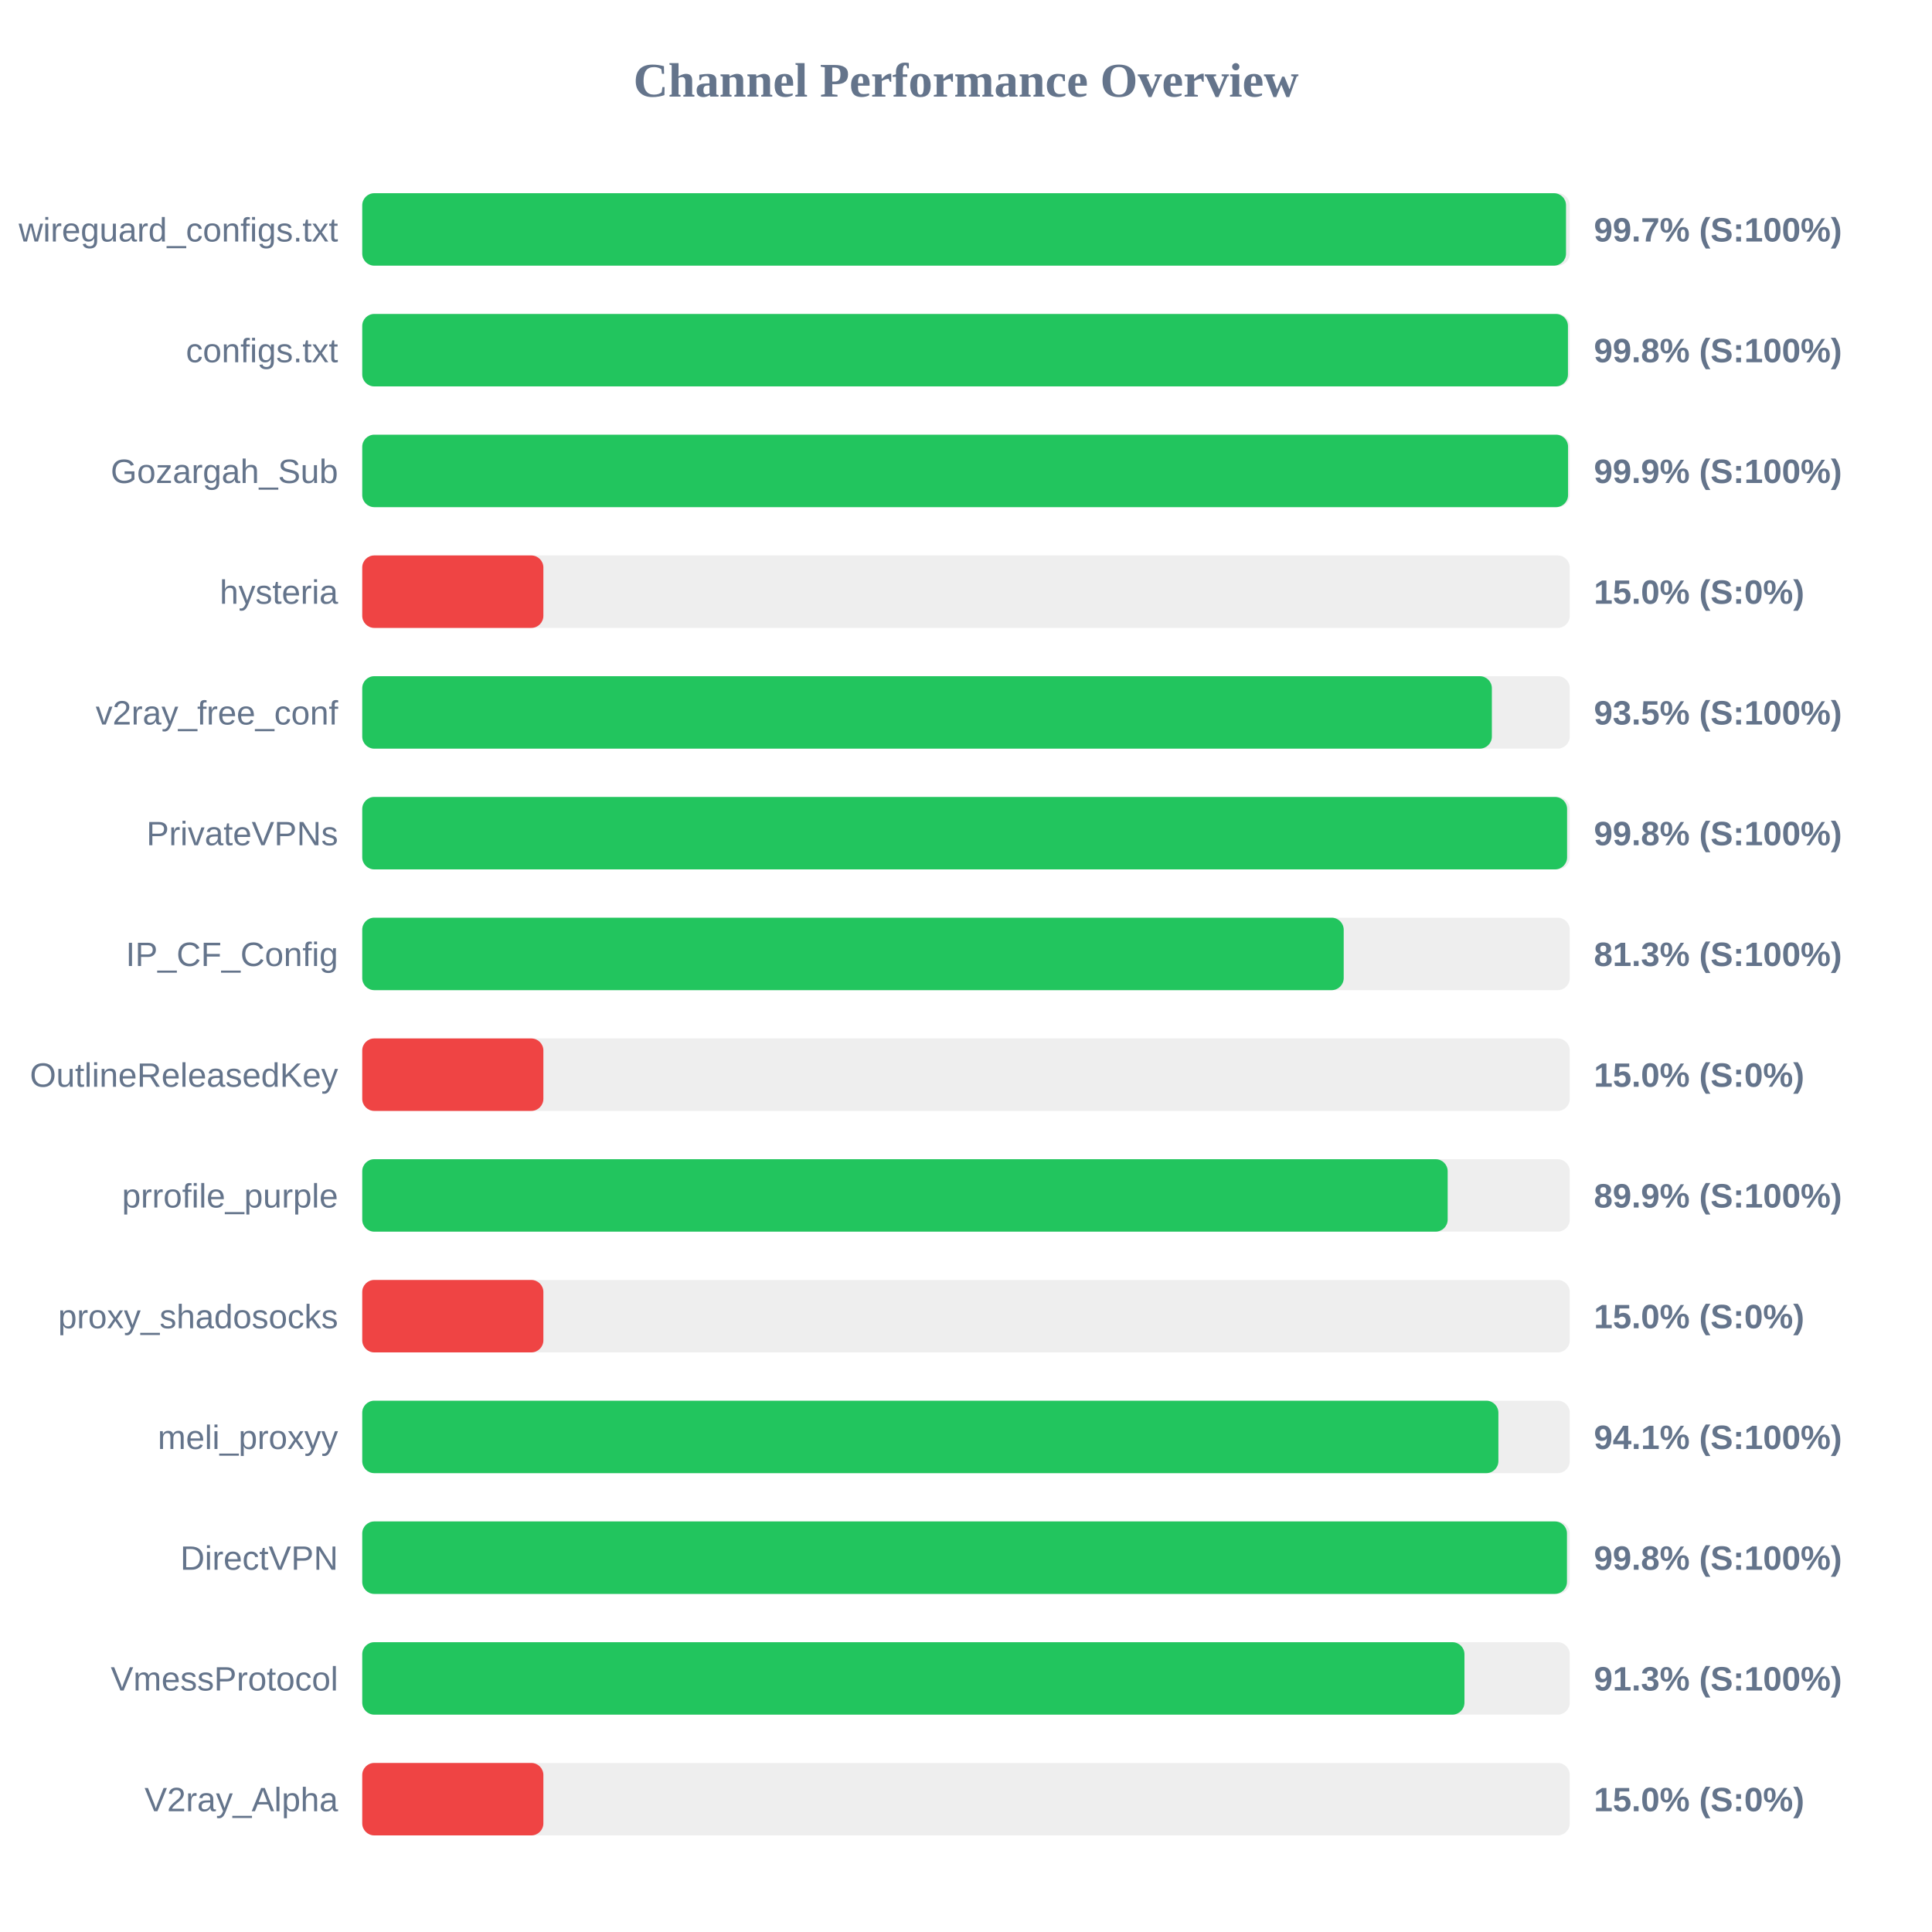
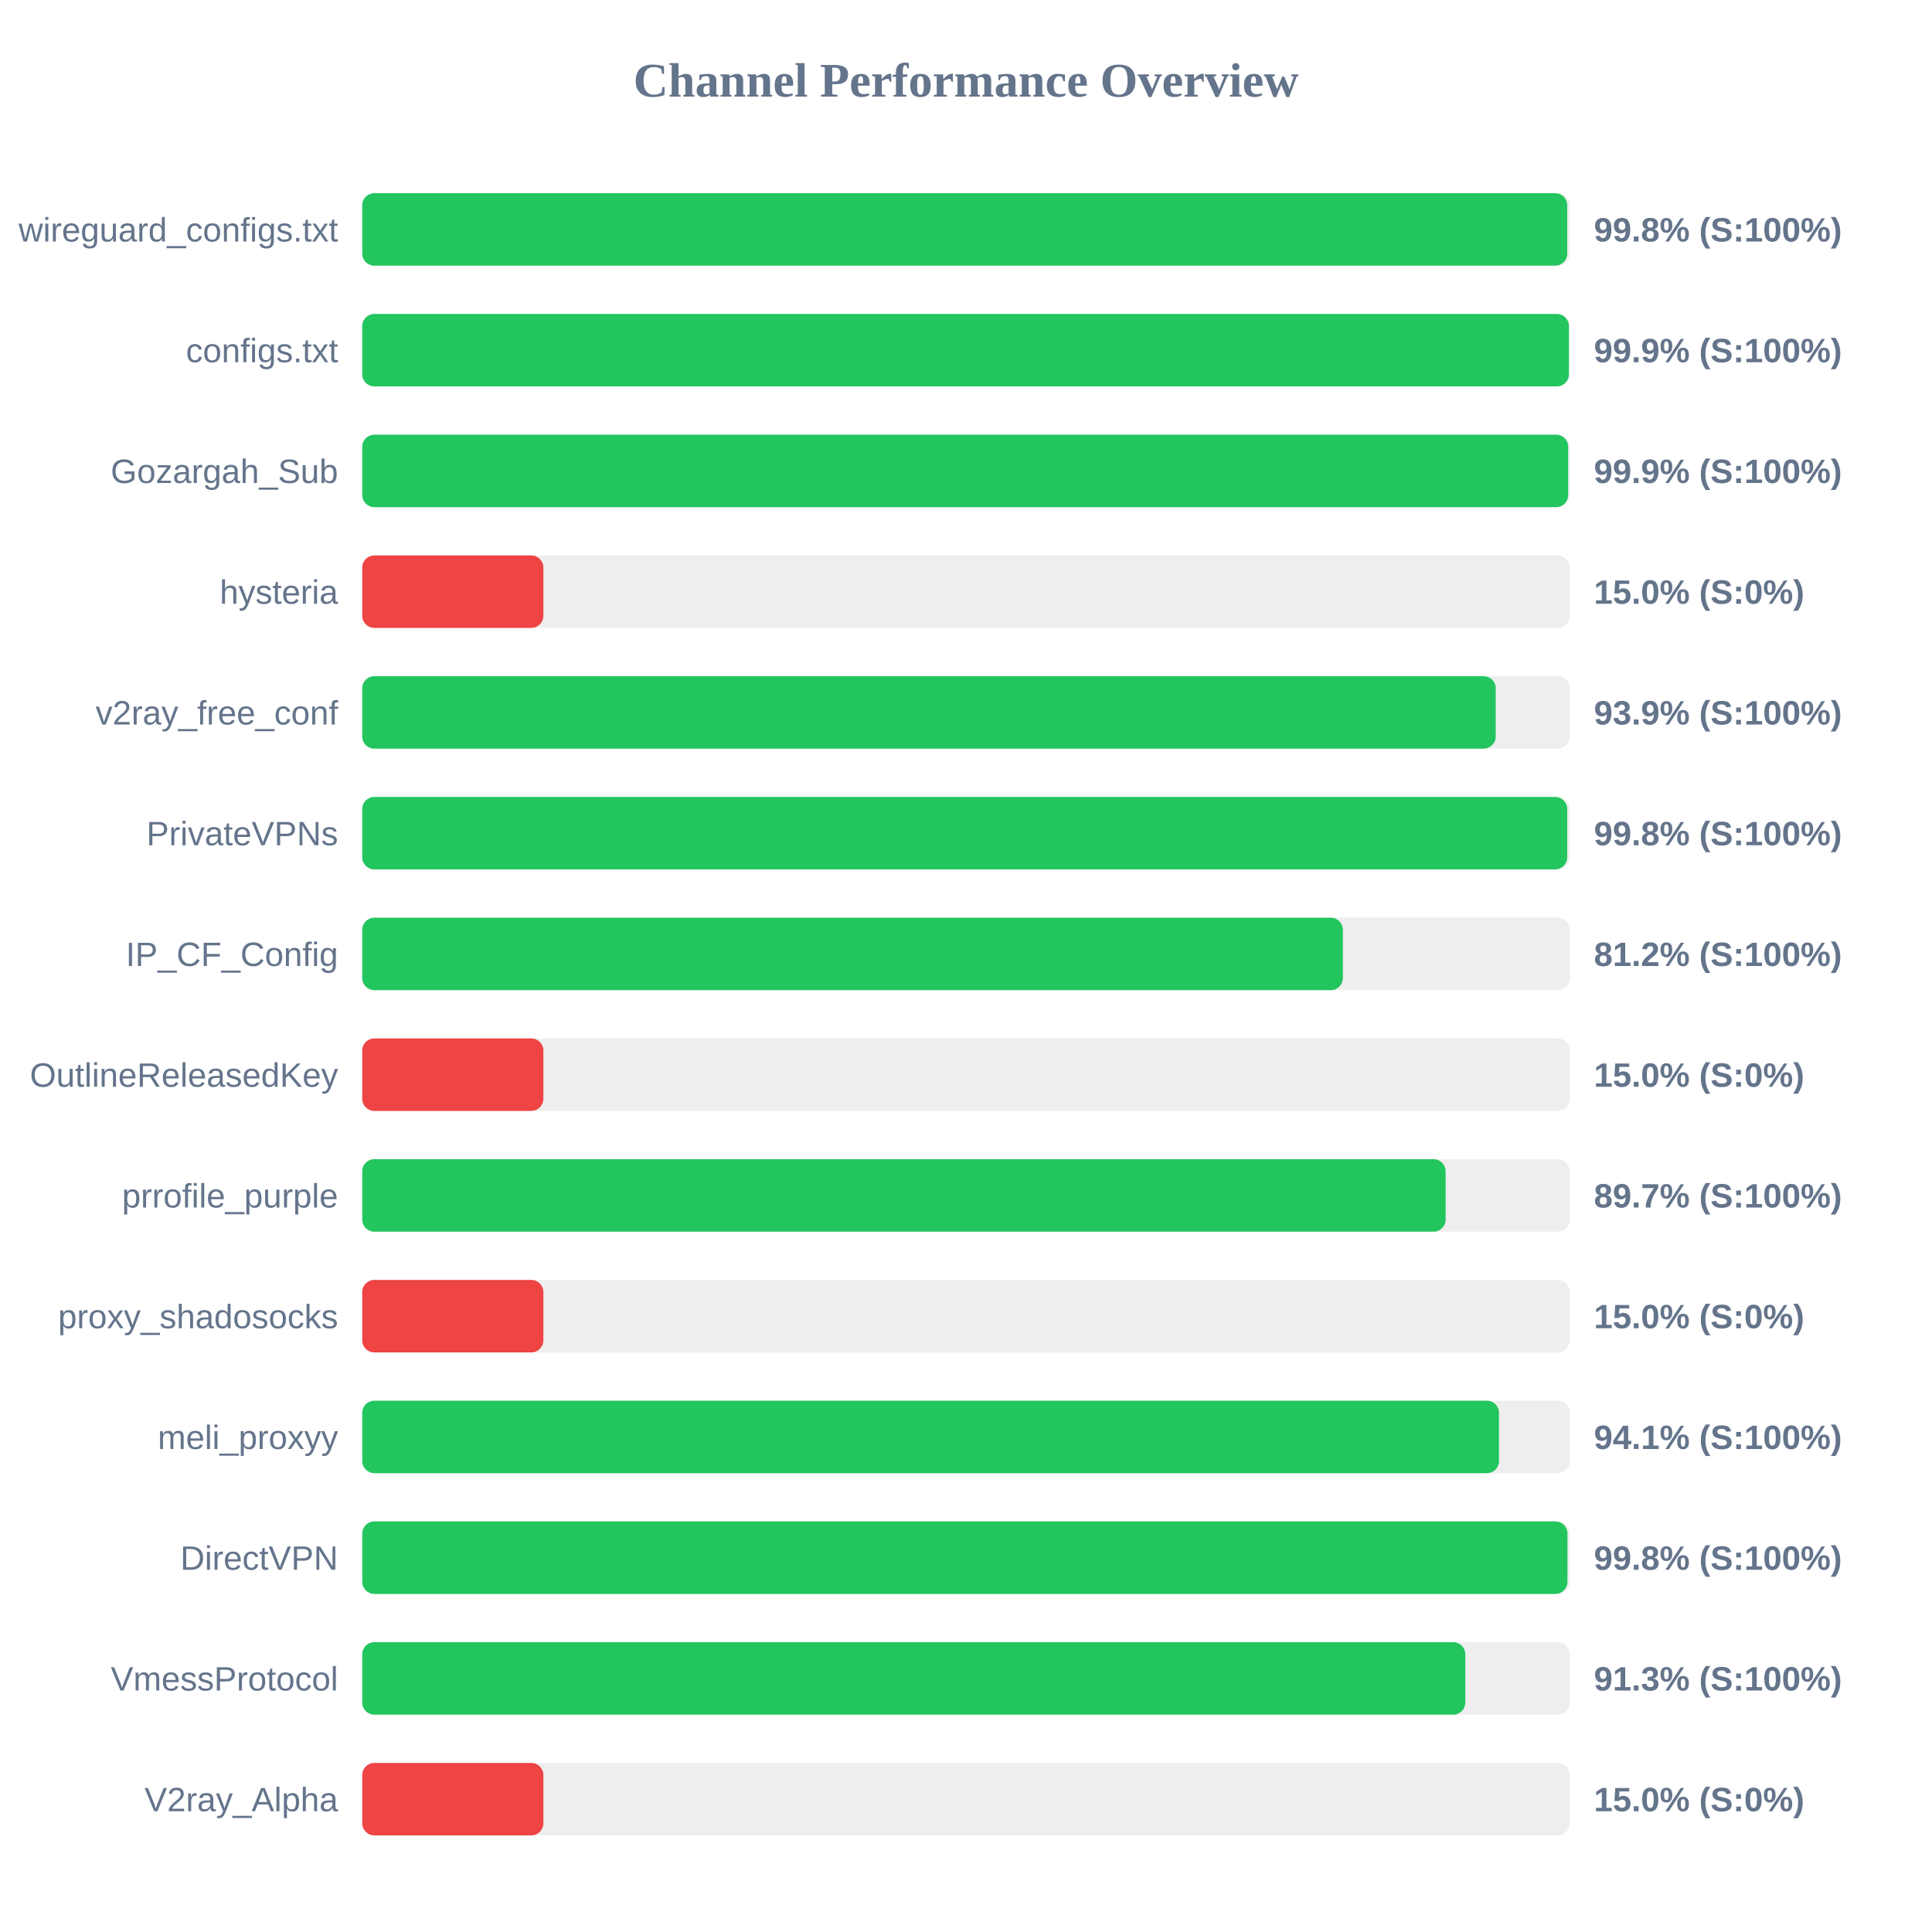
<svg xmlns="http://www.w3.org/2000/svg" width="800" height="800" version="1.1">
  <style>
        .row { font: 14px Arial; fill: #64748b; }
        .score { font: bold 14px Arial; fill: #64748b; }
    </style>
  <text x="400" y="40" text-anchor="middle" font-size="20px" font-weight="bold" fill="#64748b">Channel Performance Overview</text>
  <rect x="150" y="80" width="500" height="30" fill="#eee" rx="5" />
-   <rect x="150" y="80" width="498.45" height="30" fill="#22c55e" rx="5" />
+   <rect x="150" y="80" width="498.95" height="30" fill="#22c55e" rx="5" />
  <text x="140" y="100" text-anchor="end" class="row">wireguard_configs.txt</text>
-   <text x="660" y="100" text-anchor="start" class="score">99.7% (S:100%)</text>
+   <text x="660" y="100" text-anchor="start" class="score">99.8% (S:100%)</text>
  <rect x="150" y="130" width="500" height="30" fill="#eee" rx="5" />
-   <rect x="150" y="130" width="499.25" height="30" fill="#22c55e" rx="5" />
+   <rect x="150" y="130" width="499.65" height="30" fill="#22c55e" rx="5" />
  <text x="140" y="150" text-anchor="end" class="row">configs.txt</text>
-   <text x="660" y="150" text-anchor="start" class="score">99.8% (S:100%)</text>
+   <text x="660" y="150" text-anchor="start" class="score">99.9% (S:100%)</text>
  <rect x="150" y="180" width="500" height="30" fill="#eee" rx="5" />
-   <rect x="150" y="180" width="499.3" height="30" fill="#22c55e" rx="5" />
+   <rect x="150" y="180" width="499.35" height="30" fill="#22c55e" rx="5" />
  <text x="140" y="200" text-anchor="end" class="row">Gozargah_Sub</text>
  <text x="660" y="200" text-anchor="start" class="score">99.9% (S:100%)</text>
  <rect x="150" y="230" width="500" height="30" fill="#eee" rx="5" />
  <rect x="150" y="230" width="75.0" height="30" fill="#ef4444" rx="5" />
  <text x="140" y="250" text-anchor="end" class="row">hysteria</text>
  <text x="660" y="250" text-anchor="start" class="score">15.0% (S:0%)</text>
  <rect x="150" y="280" width="500" height="30" fill="#eee" rx="5" />
-   <rect x="150" y="280" width="467.75" height="30" fill="#22c55e" rx="5" />
+   <rect x="150" y="280" width="469.35" height="30" fill="#22c55e" rx="5" />
  <text x="140" y="300" text-anchor="end" class="row">v2ray_free_conf</text>
-   <text x="660" y="300" text-anchor="start" class="score">93.5% (S:100%)</text>
+   <text x="660" y="300" text-anchor="start" class="score">93.9% (S:100%)</text>
  <rect x="150" y="330" width="500" height="30" fill="#eee" rx="5" />
-   <rect x="150" y="330" width="498.9" height="30" fill="#22c55e" rx="5" />
+   <rect x="150" y="330" width="498.95" height="30" fill="#22c55e" rx="5" />
  <text x="140" y="350" text-anchor="end" class="row">PrivateVPNs</text>
  <text x="660" y="350" text-anchor="start" class="score">99.8% (S:100%)</text>
  <rect x="150" y="380" width="500" height="30" fill="#eee" rx="5" />
-   <rect x="150" y="380" width="406.4" height="30" fill="#22c55e" rx="5" />
+   <rect x="150" y="380" width="406.05" height="30" fill="#22c55e" rx="5" />
  <text x="140" y="400" text-anchor="end" class="row">IP_CF_Config</text>
-   <text x="660" y="400" text-anchor="start" class="score">81.3% (S:100%)</text>
+   <text x="660" y="400" text-anchor="start" class="score">81.2% (S:100%)</text>
  <rect x="150" y="430" width="500" height="30" fill="#eee" rx="5" />
  <rect x="150" y="430" width="75.0" height="30" fill="#ef4444" rx="5" />
  <text x="140" y="450" text-anchor="end" class="row">OutlineReleasedKey</text>
  <text x="660" y="450" text-anchor="start" class="score">15.0% (S:0%)</text>
  <rect x="150" y="480" width="500" height="30" fill="#eee" rx="5" />
-   <rect x="150" y="480" width="449.45" height="30" fill="#22c55e" rx="5" />
+   <rect x="150" y="480" width="448.6" height="30" fill="#22c55e" rx="5" />
  <text x="140" y="500" text-anchor="end" class="row">prrofile_purple</text>
-   <text x="660" y="500" text-anchor="start" class="score">89.9% (S:100%)</text>
+   <text x="660" y="500" text-anchor="start" class="score">89.7% (S:100%)</text>
  <rect x="150" y="530" width="500" height="30" fill="#eee" rx="5" />
  <rect x="150" y="530" width="75.0" height="30" fill="#ef4444" rx="5" />
  <text x="140" y="550" text-anchor="end" class="row">proxy_shadosocks</text>
  <text x="660" y="550" text-anchor="start" class="score">15.0% (S:0%)</text>
  <rect x="150" y="580" width="500" height="30" fill="#eee" rx="5" />
-   <rect x="150" y="580" width="470.45" height="30" fill="#22c55e" rx="5" />
+   <rect x="150" y="580" width="470.7" height="30" fill="#22c55e" rx="5" />
  <text x="140" y="600" text-anchor="end" class="row">meli_proxyy</text>
  <text x="660" y="600" text-anchor="start" class="score">94.1% (S:100%)</text>
  <rect x="150" y="630" width="500" height="30" fill="#eee" rx="5" />
-   <rect x="150" y="630" width="498.85" height="30" fill="#22c55e" rx="5" />
+   <rect x="150" y="630" width="499.05" height="30" fill="#22c55e" rx="5" />
  <text x="140" y="650" text-anchor="end" class="row">DirectVPN</text>
  <text x="660" y="650" text-anchor="start" class="score">99.8% (S:100%)</text>
  <rect x="150" y="680" width="500" height="30" fill="#eee" rx="5" />
-   <rect x="150" y="680" width="456.4" height="30" fill="#22c55e" rx="5" />
+   <rect x="150" y="680" width="456.75" height="30" fill="#22c55e" rx="5" />
  <text x="140" y="700" text-anchor="end" class="row">VmessProtocol</text>
  <text x="660" y="700" text-anchor="start" class="score">91.3% (S:100%)</text>
  <rect x="150" y="730" width="500" height="30" fill="#eee" rx="5" />
  <rect x="150" y="730" width="75.0" height="30" fill="#ef4444" rx="5" />
  <text x="140" y="750" text-anchor="end" class="row">V2ray_Alpha</text>
  <text x="660" y="750" text-anchor="start" class="score">15.0% (S:0%)</text>
</svg>
